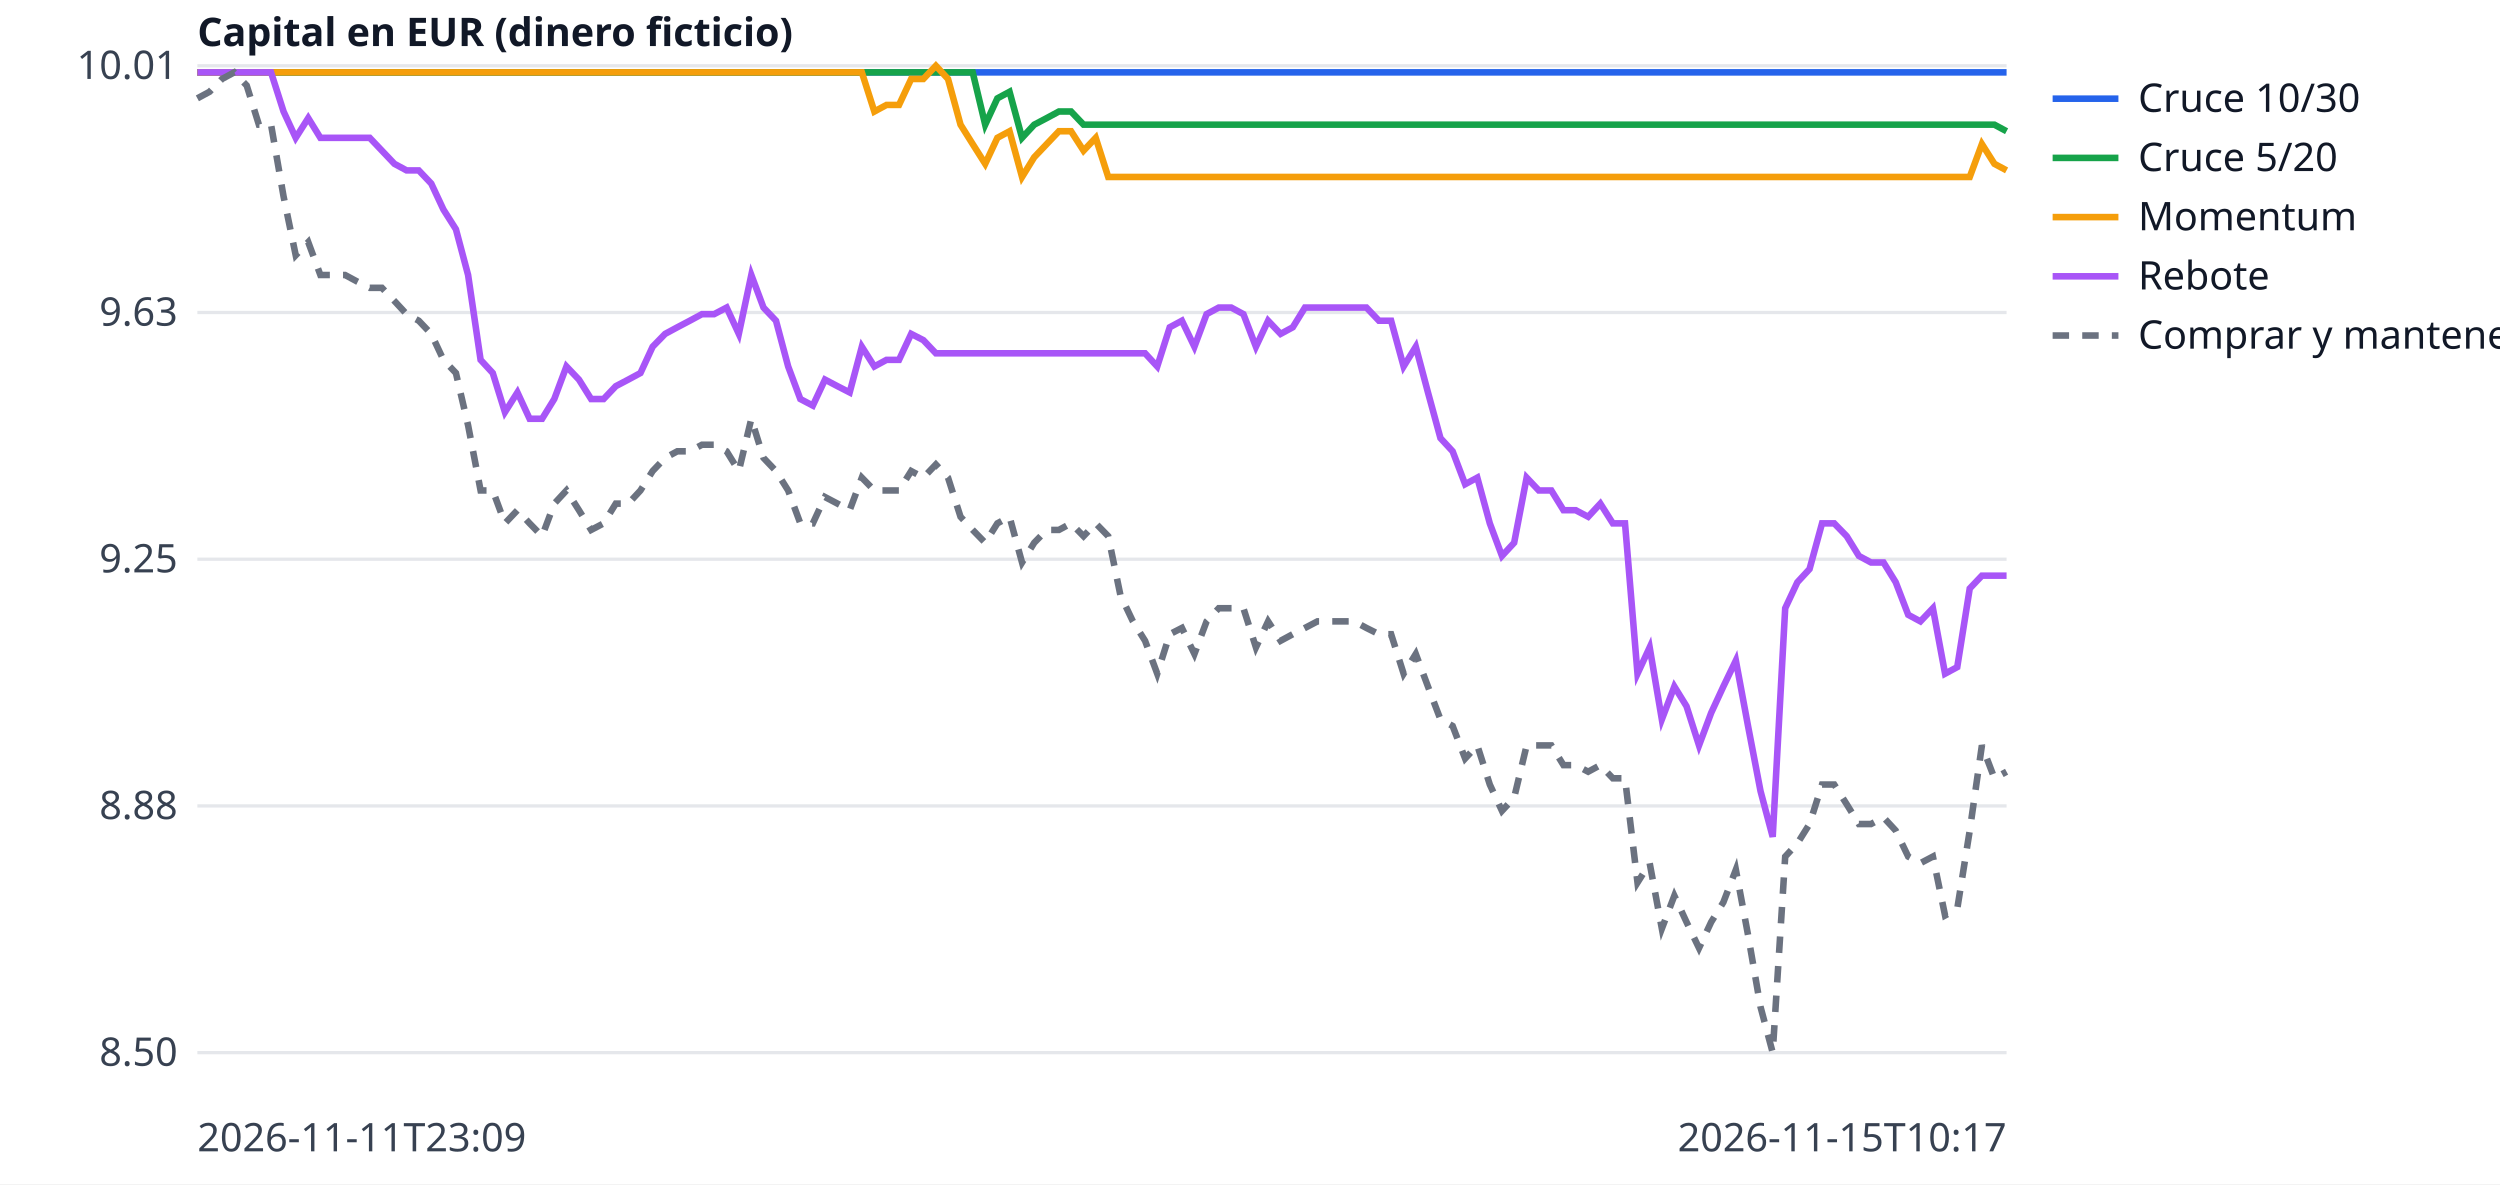
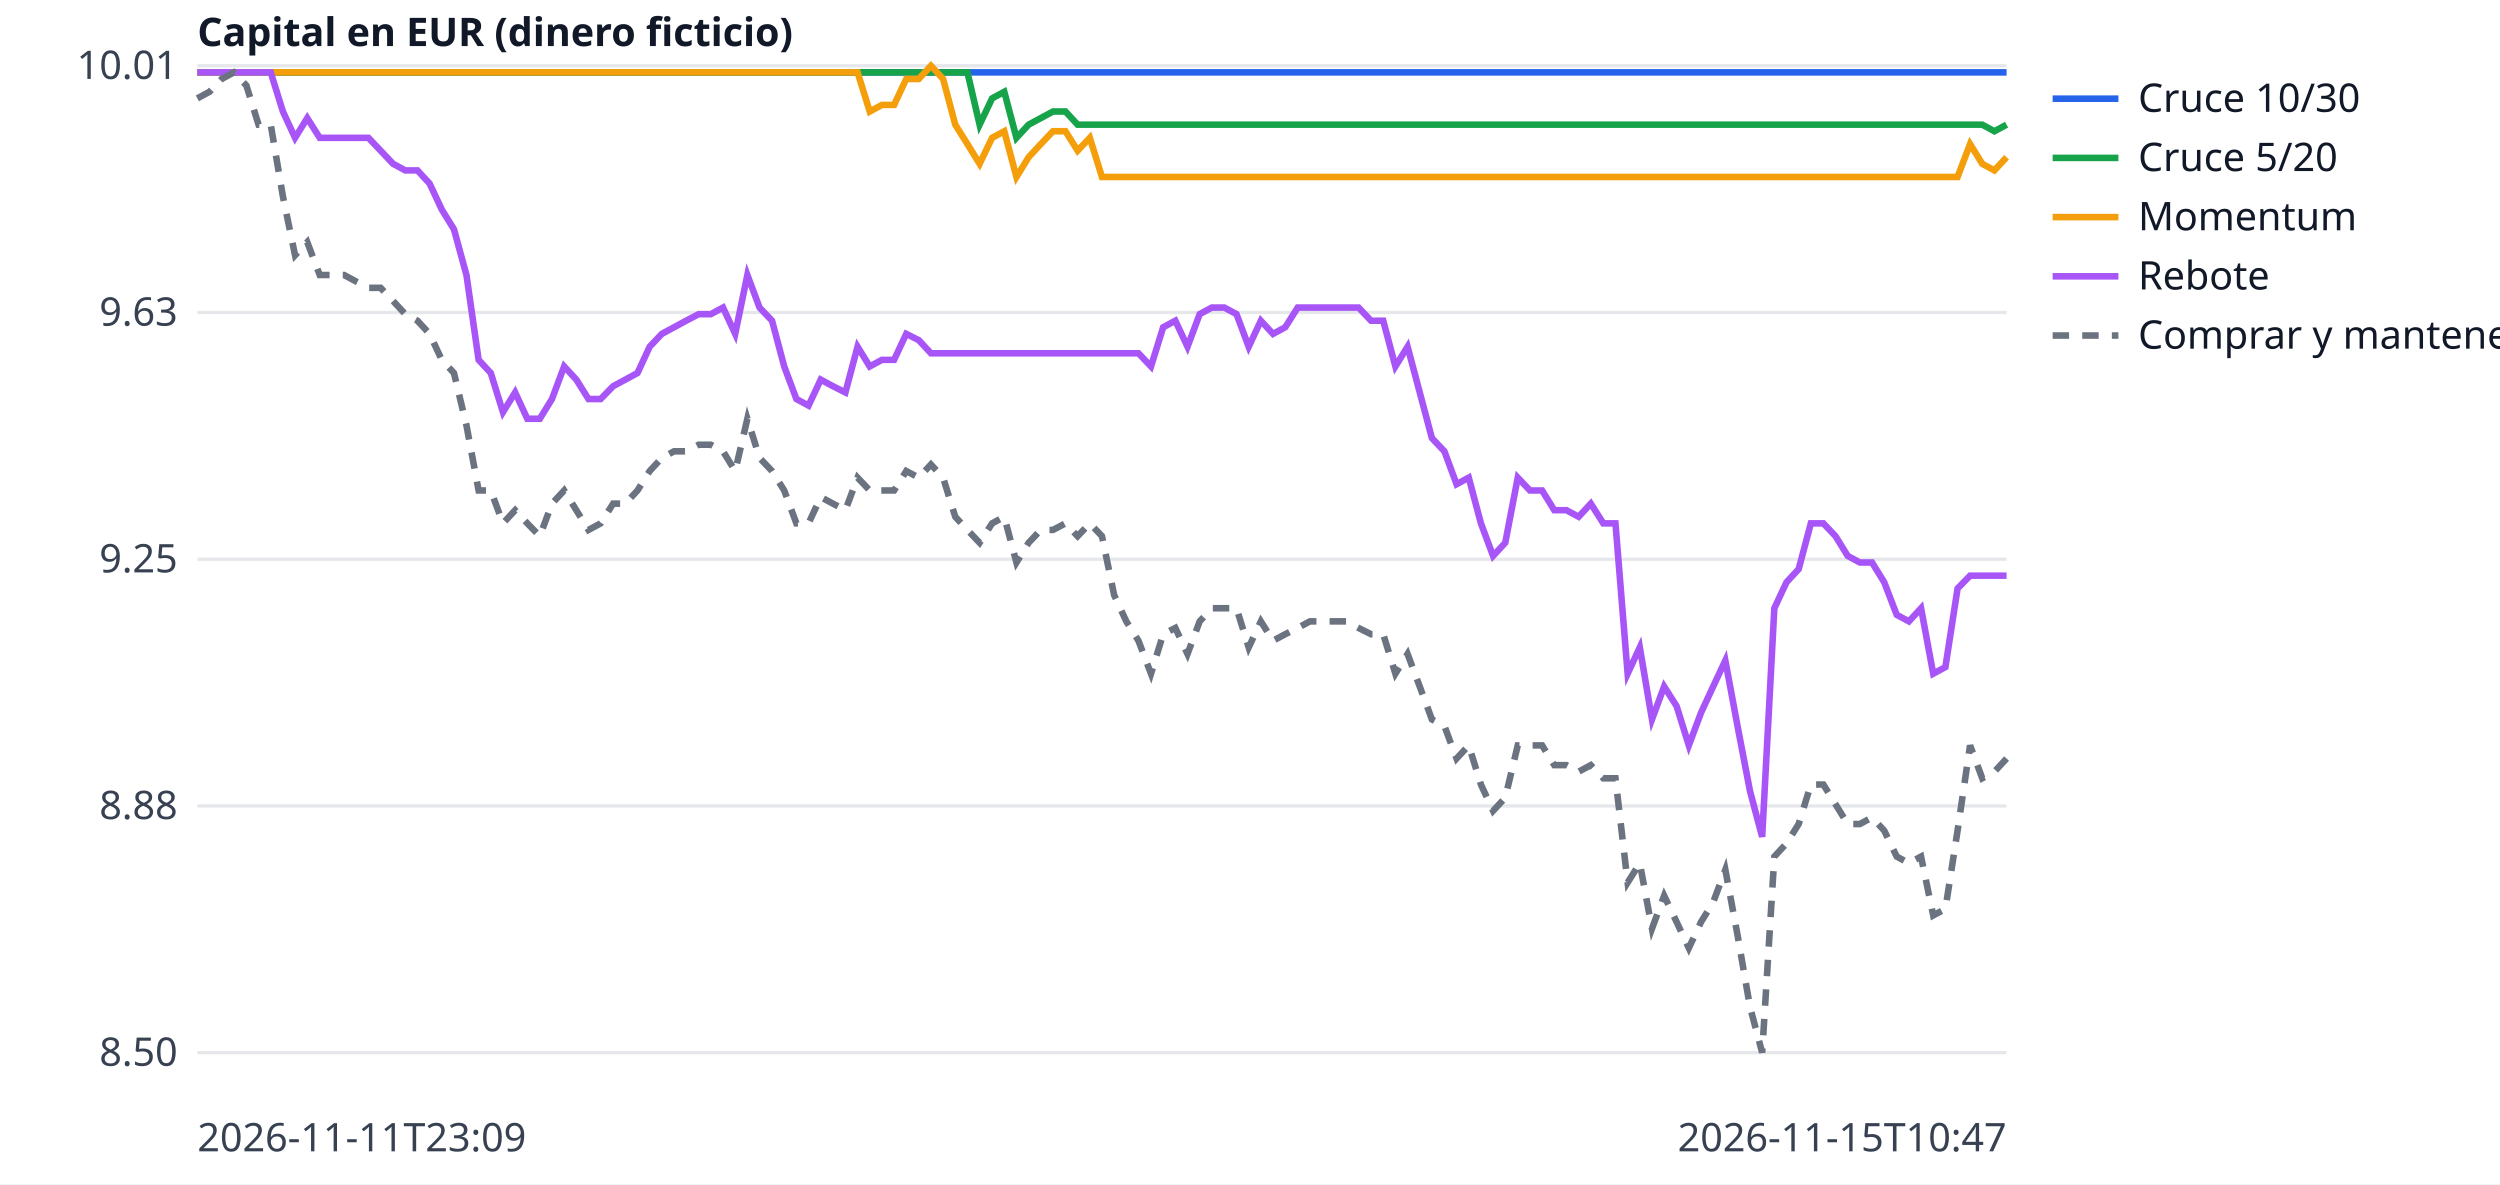
<svg xmlns="http://www.w3.org/2000/svg" width="760" height="360" viewBox="0 0 760 360" font-family="sans-serif" font-size="12">
  <rect width="760" height="360" fill="white" />
  <line x1="60" x2="610" y1="320.0" y2="320.0" stroke="#e5e7eb" />
  <text x="54" y="324.0" text-anchor="end" fill="#374151">8.50</text>
  <line x1="60" x2="610" y1="245.0" y2="245.0" stroke="#e5e7eb" />
  <text x="54" y="249.0" text-anchor="end" fill="#374151">8.88</text>
  <line x1="60" x2="610" y1="170.0" y2="170.0" stroke="#e5e7eb" />
  <text x="54" y="174.0" text-anchor="end" fill="#374151">9.25</text>
  <line x1="60" x2="610" y1="95.0" y2="95.0" stroke="#e5e7eb" />
  <text x="54" y="99.0" text-anchor="end" fill="#374151">9.63</text>
  <line x1="60" x2="610" y1="20.0" y2="20.0" stroke="#e5e7eb" />
  <text x="54" y="24.0" text-anchor="end" fill="#374151">10.01</text>
  <text x="60" y="350" fill="#374151">2026-11-11T23:09</text>
-   <text x="610" y="350" text-anchor="end" fill="#374151">2026-11-15T10:17</text>
+   <text x="610" y="350" text-anchor="end" fill="#374151">2026-11-15T10:47</text>
  <text x="60" y="14" fill="#111827" font-weight="bold">Capital en EUR (dinero ficticio)</text>
-   <polyline points="60.0,22.0 63.7,22.0 67.5,22.0 71.2,22.0 75.0,22.0 78.7,22.0 82.4,22.0 86.2,22.0 89.9,22.0 93.7,22.0 97.4,22.0 101.2,22.0 104.9,22.0 108.6,22.0 112.4,22.0 116.1,22.0 119.9,22.0 123.6,22.0 127.3,22.0 131.1,22.0 134.8,22.0 138.6,22.0 142.3,22.0 146.1,22.0 149.8,22.0 153.5,22.0 157.3,22.0 161.0,22.0 164.8,22.0 168.5,22.0 172.2,22.0 176.0,22.0 179.7,22.0 183.5,22.0 187.2,22.0 191.0,22.0 194.7,22.0 198.4,22.0 202.2,22.0 205.9,22.0 209.7,22.0 213.4,22.0 217.1,22.0 220.9,22.0 224.6,22.0 228.4,22.0 232.1,22.0 235.9,22.0 239.6,22.0 243.3,22.0 247.1,22.0 250.8,22.0 254.6,22.0 258.3,22.0 262.0,22.0 265.8,22.0 269.5,22.0 273.3,22.0 277.0,22.0 280.7,22.0 284.5,22.0 288.2,22.0 292.0,22.0 295.7,22.0 299.5,22.0 303.2,22.0 306.9,22.0 310.7,22.0 314.4,22.0 318.2,22.0 321.9,22.0 325.6,22.0 329.4,22.0 333.1,22.0 336.9,22.0 340.6,22.0 344.4,22.0 348.1,22.0 351.8,22.0 355.6,22.0 359.3,22.0 363.1,22.0 366.8,22.0 370.5,22.0 374.3,22.0 378.0,22.0 381.8,22.0 385.5,22.0 389.3,22.0 393.0,22.0 396.7,22.0 400.5,22.0 404.2,22.0 408.0,22.0 411.7,22.0 415.4,22.0 419.2,22.0 422.9,22.0 426.7,22.0 430.4,22.0 434.1,22.0 437.9,22.0 441.6,22.0 445.4,22.0 449.1,22.0 452.9,22.0 456.6,22.0 460.3,22.0 464.1,22.0 467.8,22.0 471.6,22.0 475.3,22.0 479.0,22.0 482.8,22.0 486.5,22.0 490.3,22.0 494.0,22.0 497.8,22.0 501.5,22.0 505.2,22.0 509.0,22.0 512.7,22.0 516.5,22.0 520.2,22.0 523.9,22.0 527.7,22.0 531.4,22.0 535.2,22.0 538.9,22.0 542.7,22.0 546.4,22.0 550.1,22.0 553.9,22.0 557.6,22.0 561.4,22.0 565.1,22.0 568.8,22.0 572.6,22.0 576.3,22.0 580.1,22.0 583.8,22.0 587.6,22.0 591.3,22.0 595.0,22.0 598.8,22.0 602.5,22.0 606.3,22.0 610.0,22.0" fill="none" stroke="#2563eb" stroke-width="2" />
+   <polyline points="60.0,22.0 63.7,22.0 67.4,22.0 71.1,22.0 74.9,22.0 78.6,22.0 82.3,22.0 86.0,22.0 89.7,22.0 93.4,22.0 97.2,22.0 100.9,22.0 104.6,22.0 108.3,22.0 112.0,22.0 115.7,22.0 119.5,22.0 123.2,22.0 126.9,22.0 130.6,22.0 134.3,22.0 138.0,22.0 141.8,22.0 145.5,22.0 149.2,22.0 152.9,22.0 156.6,22.0 160.3,22.0 164.1,22.0 167.8,22.0 171.5,22.0 175.2,22.0 178.9,22.0 182.6,22.0 186.4,22.0 190.1,22.0 193.8,22.0 197.5,22.0 201.2,22.0 204.9,22.0 208.6,22.0 212.4,22.0 216.1,22.0 219.8,22.0 223.5,22.0 227.2,22.0 230.9,22.0 234.7,22.0 238.4,22.0 242.1,22.0 245.8,22.0 249.5,22.0 253.2,22.0 257.0,22.0 260.7,22.0 264.4,22.0 268.1,22.0 271.8,22.0 275.5,22.0 279.3,22.0 283.0,22.0 286.7,22.0 290.4,22.0 294.1,22.0 297.8,22.0 301.6,22.0 305.3,22.0 309.0,22.0 312.7,22.0 316.4,22.0 320.1,22.0 323.9,22.0 327.6,22.0 331.3,22.0 335.0,22.0 338.7,22.0 342.4,22.0 346.1,22.0 349.9,22.0 353.6,22.0 357.3,22.0 361.0,22.0 364.7,22.0 368.4,22.0 372.2,22.0 375.9,22.0 379.6,22.0 383.3,22.0 387.0,22.0 390.7,22.0 394.5,22.0 398.2,22.0 401.9,22.0 405.6,22.0 409.3,22.0 413.0,22.0 416.8,22.0 420.5,22.0 424.2,22.0 427.9,22.0 431.6,22.0 435.3,22.0 439.1,22.0 442.8,22.0 446.5,22.0 450.2,22.0 453.9,22.0 457.6,22.0 461.4,22.0 465.1,22.0 468.8,22.0 472.5,22.0 476.2,22.0 479.9,22.0 483.6,22.0 487.4,22.0 491.1,22.0 494.8,22.0 498.5,22.0 502.2,22.0 505.9,22.0 509.7,22.0 513.4,22.0 517.1,22.0 520.8,22.0 524.5,22.0 528.2,22.0 532.0,22.0 535.7,22.0 539.4,22.0 543.1,22.0 546.8,22.0 550.5,22.0 554.3,22.0 558.0,22.0 561.7,22.0 565.4,22.0 569.1,22.0 572.8,22.0 576.6,22.0 580.3,22.0 584.0,22.0 587.7,22.0 591.4,22.0 595.1,22.0 598.9,22.0 602.6,22.0 606.3,22.0 610.0,22.0" fill="none" stroke="#2563eb" stroke-width="2" />
  <line x1="624" x2="644" y1="30" y2="30" stroke="#2563eb" stroke-width="2" />
  <text x="650" y="34" fill="#111827">Cruce 10/30</text>
-   <polyline points="60.0,22.0 63.7,22.0 67.5,22.0 71.2,22.0 75.0,22.0 78.7,22.0 82.4,22.0 86.2,22.0 89.9,22.0 93.7,22.0 97.4,22.0 101.2,22.0 104.9,22.0 108.6,22.0 112.4,22.0 116.1,22.0 119.9,22.0 123.6,22.0 127.3,22.0 131.1,22.0 134.8,22.0 138.6,22.0 142.3,22.0 146.1,22.0 149.8,22.0 153.5,22.0 157.3,22.0 161.0,22.0 164.8,22.0 168.5,22.0 172.2,22.0 176.0,22.0 179.7,22.0 183.5,22.0 187.2,22.0 191.0,22.0 194.7,22.0 198.4,22.0 202.2,22.0 205.9,22.0 209.7,22.0 213.4,22.0 217.1,22.0 220.9,22.0 224.6,22.0 228.4,22.0 232.1,22.0 235.9,22.0 239.6,22.0 243.3,22.0 247.1,22.0 250.8,22.0 254.6,22.0 258.3,22.0 262.0,22.0 265.8,22.0 269.5,22.0 273.3,22.0 277.0,22.0 280.7,22.0 284.5,22.0 288.2,22.0 292.0,22.0 295.7,22.0 299.5,37.9 303.2,29.9 306.9,27.9 310.7,41.9 314.4,37.9 318.2,35.9 321.9,33.9 325.6,33.9 329.4,37.9 333.1,37.9 336.9,37.9 340.6,37.9 344.4,37.9 348.1,37.9 351.8,37.9 355.6,37.9 359.3,37.9 363.1,37.9 366.8,37.9 370.5,37.9 374.3,37.9 378.0,37.9 381.8,37.9 385.5,37.9 389.3,37.9 393.0,37.9 396.7,37.9 400.5,37.9 404.2,37.9 408.0,37.9 411.7,37.9 415.4,37.9 419.2,37.9 422.9,37.9 426.7,37.9 430.4,37.9 434.1,37.9 437.9,37.9 441.6,37.9 445.4,37.9 449.1,37.9 452.9,37.9 456.6,37.9 460.3,37.9 464.1,37.9 467.8,37.9 471.6,37.9 475.3,37.9 479.0,37.9 482.8,37.9 486.5,37.9 490.3,37.9 494.0,37.9 497.8,37.9 501.5,37.9 505.2,37.9 509.0,37.9 512.7,37.9 516.5,37.9 520.2,37.9 523.9,37.9 527.7,37.9 531.4,37.9 535.2,37.9 538.9,37.9 542.7,37.9 546.4,37.9 550.1,37.9 553.9,37.9 557.6,37.9 561.4,37.9 565.1,37.9 568.8,37.9 572.6,37.9 576.3,37.9 580.1,37.9 583.8,37.9 587.6,37.9 591.3,37.9 595.0,37.9 598.8,37.9 602.5,37.9 606.3,37.9 610.0,39.9" fill="none" stroke="#16a34a" stroke-width="2" />
+   <polyline points="60.0,22.0 63.7,22.0 67.4,22.0 71.1,22.0 74.9,22.0 78.6,22.0 82.3,22.0 86.0,22.0 89.7,22.0 93.4,22.0 97.2,22.0 100.9,22.0 104.6,22.0 108.3,22.0 112.0,22.0 115.7,22.0 119.5,22.0 123.2,22.0 126.9,22.0 130.6,22.0 134.3,22.0 138.0,22.0 141.8,22.0 145.5,22.0 149.2,22.0 152.9,22.0 156.6,22.0 160.3,22.0 164.1,22.0 167.8,22.0 171.5,22.0 175.2,22.0 178.9,22.0 182.6,22.0 186.4,22.0 190.1,22.0 193.8,22.0 197.5,22.0 201.2,22.0 204.9,22.0 208.6,22.0 212.4,22.0 216.1,22.0 219.8,22.0 223.5,22.0 227.2,22.0 230.9,22.0 234.7,22.0 238.4,22.0 242.1,22.0 245.8,22.0 249.5,22.0 253.2,22.0 257.0,22.0 260.7,22.0 264.4,22.0 268.1,22.0 271.8,22.0 275.5,22.0 279.3,22.0 283.0,22.0 286.7,22.0 290.4,22.0 294.1,22.0 297.8,37.9 301.6,29.9 305.3,27.9 309.0,41.9 312.7,37.9 316.4,35.9 320.1,33.9 323.9,33.9 327.6,37.9 331.3,37.9 335.0,37.9 338.7,37.9 342.4,37.9 346.1,37.9 349.9,37.9 353.6,37.9 357.3,37.9 361.0,37.9 364.7,37.9 368.4,37.9 372.2,37.9 375.9,37.9 379.6,37.9 383.3,37.9 387.0,37.9 390.7,37.9 394.5,37.9 398.2,37.9 401.9,37.9 405.6,37.9 409.3,37.9 413.0,37.9 416.8,37.9 420.5,37.9 424.2,37.9 427.9,37.9 431.6,37.9 435.3,37.9 439.1,37.9 442.8,37.9 446.5,37.9 450.2,37.9 453.9,37.9 457.6,37.9 461.4,37.9 465.1,37.9 468.8,37.9 472.5,37.9 476.2,37.9 479.9,37.9 483.6,37.9 487.4,37.9 491.1,37.9 494.8,37.9 498.5,37.9 502.2,37.9 505.9,37.9 509.7,37.9 513.4,37.9 517.1,37.9 520.8,37.9 524.5,37.9 528.2,37.9 532.0,37.9 535.7,37.9 539.4,37.9 543.1,37.9 546.8,37.9 550.5,37.9 554.3,37.9 558.0,37.9 561.7,37.9 565.4,37.9 569.1,37.9 572.8,37.9 576.6,37.9 580.3,37.9 584.0,37.9 587.7,37.9 591.4,37.9 595.1,37.9 598.9,37.9 602.6,37.9 606.3,39.9 610.0,37.9" fill="none" stroke="#16a34a" stroke-width="2" />
  <line x1="624" x2="644" y1="48" y2="48" stroke="#16a34a" stroke-width="2" />
  <text x="650" y="52" fill="#111827">Cruce 5/20</text>
-   <polyline points="60.0,22.0 63.7,22.0 67.5,22.0 71.2,22.0 75.0,22.0 78.7,22.0 82.4,22.0 86.2,22.0 89.9,22.0 93.7,22.0 97.4,22.0 101.2,22.0 104.9,22.0 108.6,22.0 112.4,22.0 116.1,22.0 119.9,22.0 123.6,22.0 127.3,22.0 131.1,22.0 134.8,22.0 138.6,22.0 142.3,22.0 146.1,22.0 149.8,22.0 153.5,22.0 157.3,22.0 161.0,22.0 164.8,22.0 168.5,22.0 172.2,22.0 176.0,22.0 179.7,22.0 183.5,22.0 187.2,22.0 191.0,22.0 194.7,22.0 198.4,22.0 202.2,22.0 205.9,22.0 209.7,22.0 213.4,22.0 217.1,22.0 220.9,22.0 224.6,22.0 228.4,22.0 232.1,22.0 235.9,22.0 239.6,22.0 243.3,22.0 247.1,22.0 250.8,22.0 254.6,22.0 258.3,22.0 262.0,22.0 265.8,33.9 269.5,31.9 273.3,31.9 277.0,24.0 280.7,24.0 284.5,20.0 288.2,24.0 292.0,37.9 295.7,43.8 299.5,49.8 303.2,41.9 306.9,39.9 310.7,53.8 314.4,47.8 318.2,43.8 321.9,39.9 325.6,39.9 329.4,45.8 333.1,41.9 336.9,53.8 340.6,53.8 344.4,53.8 348.1,53.8 351.8,53.8 355.6,53.8 359.3,53.8 363.1,53.8 366.8,53.8 370.5,53.8 374.3,53.8 378.0,53.8 381.8,53.8 385.5,53.8 389.3,53.8 393.0,53.8 396.7,53.8 400.5,53.8 404.2,53.8 408.0,53.8 411.7,53.8 415.4,53.8 419.2,53.8 422.9,53.8 426.7,53.8 430.4,53.8 434.1,53.8 437.9,53.8 441.6,53.8 445.4,53.8 449.1,53.8 452.9,53.8 456.6,53.8 460.3,53.8 464.1,53.8 467.8,53.8 471.6,53.8 475.3,53.8 479.0,53.8 482.8,53.8 486.5,53.8 490.3,53.8 494.0,53.8 497.8,53.8 501.5,53.8 505.2,53.8 509.0,53.8 512.7,53.8 516.5,53.8 520.2,53.8 523.9,53.8 527.7,53.8 531.4,53.8 535.2,53.8 538.9,53.8 542.7,53.8 546.4,53.8 550.1,53.8 553.9,53.8 557.6,53.8 561.4,53.8 565.1,53.8 568.8,53.8 572.6,53.8 576.3,53.8 580.1,53.8 583.8,53.8 587.6,53.8 591.3,53.8 595.0,53.8 598.8,53.8 602.5,43.8 606.3,49.8 610.0,51.8" fill="none" stroke="#f59e0b" stroke-width="2" />
+   <polyline points="60.0,22.0 63.7,22.0 67.4,22.0 71.1,22.0 74.9,22.0 78.6,22.0 82.3,22.0 86.0,22.0 89.7,22.0 93.4,22.0 97.2,22.0 100.9,22.0 104.6,22.0 108.3,22.0 112.0,22.0 115.7,22.0 119.5,22.0 123.2,22.0 126.9,22.0 130.6,22.0 134.3,22.0 138.0,22.0 141.8,22.0 145.5,22.0 149.2,22.0 152.9,22.0 156.6,22.0 160.3,22.0 164.1,22.0 167.8,22.0 171.5,22.0 175.2,22.0 178.9,22.0 182.6,22.0 186.4,22.0 190.1,22.0 193.8,22.0 197.5,22.0 201.2,22.0 204.9,22.0 208.6,22.0 212.4,22.0 216.1,22.0 219.8,22.0 223.5,22.0 227.2,22.0 230.9,22.0 234.7,22.0 238.4,22.0 242.1,22.0 245.8,22.0 249.5,22.0 253.2,22.0 257.0,22.0 260.7,22.0 264.4,33.9 268.1,31.9 271.8,31.9 275.5,24.0 279.3,24.0 283.0,20.0 286.7,24.0 290.4,37.9 294.1,43.8 297.8,49.8 301.6,41.9 305.3,39.9 309.0,53.8 312.7,47.8 316.4,43.8 320.1,39.9 323.9,39.9 327.6,45.8 331.3,41.9 335.0,53.8 338.7,53.8 342.4,53.8 346.1,53.8 349.9,53.8 353.6,53.8 357.3,53.8 361.0,53.8 364.7,53.8 368.4,53.8 372.2,53.8 375.9,53.8 379.6,53.8 383.3,53.8 387.0,53.8 390.7,53.8 394.5,53.8 398.2,53.8 401.9,53.8 405.6,53.8 409.3,53.8 413.0,53.8 416.8,53.8 420.5,53.8 424.2,53.8 427.9,53.8 431.6,53.8 435.3,53.8 439.1,53.8 442.8,53.8 446.5,53.8 450.2,53.8 453.9,53.8 457.6,53.8 461.4,53.8 465.1,53.8 468.8,53.8 472.5,53.8 476.2,53.8 479.9,53.8 483.6,53.8 487.4,53.8 491.1,53.8 494.8,53.8 498.5,53.8 502.2,53.8 505.9,53.8 509.7,53.8 513.4,53.8 517.1,53.8 520.8,53.8 524.5,53.8 528.2,53.8 532.0,53.8 535.7,53.8 539.4,53.8 543.1,53.8 546.8,53.8 550.5,53.8 554.3,53.8 558.0,53.8 561.7,53.8 565.4,53.8 569.1,53.8 572.8,53.8 576.6,53.8 580.3,53.8 584.0,53.8 587.7,53.8 591.4,53.8 595.1,53.8 598.9,43.8 602.6,49.8 606.3,51.8 610.0,47.8" fill="none" stroke="#f59e0b" stroke-width="2" />
  <line x1="624" x2="644" y1="66" y2="66" stroke="#f59e0b" stroke-width="2" />
  <text x="650" y="70" fill="#111827">Momentum</text>
-   <polyline points="60.0,22.0 63.7,22.0 67.5,22.0 71.2,22.0 75.0,22.0 78.7,22.0 82.4,22.0 86.2,33.9 89.9,41.9 93.7,35.9 97.4,41.9 101.2,41.9 104.9,41.9 108.6,41.9 112.4,41.9 116.1,45.8 119.9,49.8 123.6,51.8 127.3,51.8 131.1,55.8 134.8,63.7 138.6,69.7 142.3,83.6 146.1,109.4 149.8,113.4 153.5,125.3 157.3,119.3 161.0,127.3 164.8,127.3 168.5,121.3 172.2,111.4 176.0,115.4 179.7,121.3 183.5,121.3 187.2,117.4 191.0,115.4 194.7,113.4 198.4,105.4 202.2,101.5 205.9,99.5 209.7,97.5 213.4,95.5 217.1,95.5 220.9,93.5 224.6,101.5 228.4,83.6 232.1,93.5 235.9,97.5 239.6,111.4 243.3,121.3 247.1,123.3 250.8,115.4 254.6,117.4 258.3,119.3 262.0,105.4 265.8,111.4 269.5,109.4 273.3,109.4 277.0,101.5 280.7,103.4 284.5,107.4 288.2,107.4 292.0,107.4 295.7,107.4 299.5,107.4 303.2,107.4 306.9,107.4 310.7,107.4 314.4,107.4 318.2,107.4 321.9,107.4 325.6,107.4 329.4,107.4 333.1,107.4 336.9,107.4 340.6,107.4 344.4,107.4 348.1,107.4 351.8,111.4 355.6,99.5 359.3,97.5 363.1,105.4 366.8,95.5 370.5,93.5 374.3,93.5 378.0,95.5 381.8,105.4 385.5,97.5 389.3,101.5 393.0,99.5 396.7,93.5 400.5,93.5 404.2,93.5 408.0,93.5 411.7,93.5 415.4,93.5 419.2,97.5 422.9,97.5 426.7,111.4 430.4,105.4 434.1,119.3 437.9,133.2 441.6,137.2 445.4,147.2 449.1,145.2 452.9,159.1 456.6,169.0 460.3,165.0 464.1,145.2 467.8,149.1 471.6,149.1 475.3,155.1 479.0,155.1 482.8,157.1 486.5,153.1 490.3,159.1 494.0,159.1 497.8,204.8 501.5,196.8 505.2,218.7 509.0,208.7 512.7,214.7 516.5,226.6 520.2,216.7 523.9,208.7 527.7,200.8 531.4,220.7 535.2,240.5 538.9,254.4 542.7,184.9 546.4,177.0 550.1,173.0 553.9,159.1 557.6,159.1 561.4,163.0 565.1,169.0 568.8,171.0 572.6,171.0 576.3,177.0 580.1,186.9 583.8,188.9 587.6,184.9 591.3,204.8 595.0,202.8 598.8,178.9 602.5,175.0 606.3,175.0 610.0,175.0" fill="none" stroke="#a855f7" stroke-width="2" />
+   <polyline points="60.0,22.0 63.7,22.0 67.4,22.0 71.1,22.0 74.9,22.0 78.6,22.0 82.3,22.0 86.0,33.9 89.7,41.9 93.4,35.9 97.2,41.9 100.9,41.9 104.6,41.9 108.3,41.9 112.0,41.9 115.7,45.8 119.5,49.8 123.2,51.8 126.9,51.8 130.6,55.8 134.3,63.7 138.0,69.7 141.8,83.6 145.5,109.4 149.2,113.4 152.9,125.3 156.6,119.3 160.3,127.3 164.1,127.3 167.8,121.3 171.5,111.4 175.2,115.4 178.9,121.3 182.6,121.3 186.4,117.4 190.1,115.4 193.8,113.4 197.5,105.4 201.2,101.5 204.9,99.5 208.6,97.5 212.4,95.5 216.1,95.5 219.8,93.5 223.5,101.5 227.2,83.6 230.9,93.5 234.7,97.5 238.4,111.4 242.1,121.3 245.8,123.3 249.5,115.4 253.2,117.4 257.0,119.3 260.7,105.4 264.4,111.4 268.1,109.4 271.8,109.4 275.5,101.5 279.3,103.4 283.0,107.4 286.7,107.4 290.4,107.4 294.1,107.4 297.8,107.4 301.6,107.4 305.3,107.4 309.0,107.4 312.7,107.4 316.4,107.4 320.1,107.4 323.9,107.4 327.6,107.4 331.3,107.4 335.0,107.4 338.7,107.4 342.4,107.4 346.1,107.4 349.9,111.4 353.6,99.5 357.3,97.5 361.0,105.4 364.7,95.5 368.4,93.5 372.2,93.5 375.9,95.5 379.6,105.4 383.3,97.5 387.0,101.5 390.7,99.5 394.5,93.5 398.2,93.5 401.9,93.5 405.6,93.5 409.3,93.5 413.0,93.5 416.8,97.5 420.5,97.5 424.2,111.4 427.9,105.4 431.6,119.3 435.3,133.2 439.1,137.2 442.8,147.2 446.5,145.2 450.2,159.1 453.9,169.0 457.6,165.0 461.4,145.2 465.1,149.1 468.8,149.1 472.5,155.1 476.2,155.1 479.9,157.1 483.6,153.1 487.4,159.1 491.1,159.1 494.8,204.8 498.5,196.8 502.2,218.7 505.9,208.7 509.7,214.7 513.4,226.6 517.1,216.7 520.8,208.7 524.5,200.8 528.2,220.7 532.0,240.5 535.7,254.4 539.4,184.9 543.1,177.0 546.8,173.0 550.5,159.1 554.3,159.1 558.0,163.0 561.7,169.0 565.4,171.0 569.1,171.0 572.8,177.0 576.6,186.9 580.3,188.9 584.0,184.9 587.7,204.8 591.4,202.8 595.1,178.9 598.9,175.0 602.6,175.0 606.3,175.0 610.0,175.0" fill="none" stroke="#a855f7" stroke-width="2" />
  <line x1="624" x2="644" y1="84" y2="84" stroke="#a855f7" stroke-width="2" />
  <text x="650" y="88" fill="#111827">Rebote</text>
-   <polyline points="60.0,29.9 63.7,27.9 67.5,24.0 71.2,22.0 75.0,26.0 78.7,37.9 82.4,37.9 86.2,59.7 89.9,77.6 93.7,73.6 97.4,83.6 101.2,83.6 104.9,83.6 108.6,85.6 112.4,87.5 116.1,87.5 119.9,91.5 123.6,95.5 127.3,97.5 131.1,101.5 134.8,109.4 138.6,113.4 142.3,129.3 146.1,149.1 149.8,149.1 153.5,159.1 157.3,155.1 161.0,159.1 164.8,163.0 168.5,153.1 172.2,149.1 176.0,155.1 179.7,161.1 183.5,159.1 187.2,153.1 191.0,153.1 194.7,149.1 198.4,143.2 202.2,139.2 205.9,137.2 209.7,137.2 213.4,135.2 217.1,135.2 220.9,137.2 224.6,143.2 228.4,127.3 232.1,139.2 235.9,143.2 239.6,149.1 243.3,159.1 247.1,159.1 250.8,151.1 254.6,153.1 258.3,155.1 262.0,145.2 265.8,149.1 269.5,149.1 273.3,149.1 277.0,143.2 280.7,145.2 284.5,141.2 288.2,145.2 292.0,157.1 295.7,161.1 299.5,165.0 303.2,159.1 306.9,157.1 310.7,171.0 314.4,165.0 318.2,161.1 321.9,161.1 325.6,159.1 329.4,163.0 333.1,159.1 336.9,163.0 340.6,180.9 344.4,188.9 348.1,194.8 351.8,204.8 355.6,192.8 359.3,190.9 363.1,198.8 366.8,188.9 370.5,184.9 374.3,184.9 378.0,184.9 381.8,196.8 385.5,188.9 389.3,194.8 393.0,192.8 396.7,190.9 400.5,188.9 404.2,188.9 408.0,188.9 411.7,188.9 415.4,190.9 419.2,192.8 422.9,192.8 426.7,204.8 430.4,198.8 434.1,208.7 437.9,218.7 441.6,220.7 445.4,230.6 449.1,226.6 452.9,238.5 456.6,246.5 460.3,242.5 464.1,226.6 467.8,226.6 471.6,226.6 475.3,232.6 479.0,232.6 482.8,234.6 486.5,232.6 490.3,236.6 494.0,236.6 497.8,268.3 501.5,262.4 505.2,282.3 509.0,272.3 512.7,280.3 516.5,288.2 520.2,280.3 523.9,274.3 527.7,264.4 531.4,284.2 535.2,306.1 538.9,320.0 542.7,260.4 546.4,256.4 550.1,250.5 553.9,238.5 557.6,238.5 561.4,244.5 565.1,250.5 568.8,250.5 572.6,248.5 576.3,252.5 580.1,260.4 583.8,262.4 587.6,260.4 591.3,278.3 595.0,276.3 598.8,252.5 602.5,226.6 606.3,236.6 610.0,234.6" fill="none" stroke="#6b7280" stroke-width="2" stroke-dasharray="5 4" />
+   <polyline points="60.0,29.9 63.7,27.9 67.4,24.0 71.1,22.0 74.9,26.0 78.6,37.9 82.3,37.9 86.0,59.7 89.7,77.6 93.4,73.6 97.2,83.6 100.9,83.6 104.6,83.6 108.3,85.6 112.0,87.5 115.7,87.5 119.5,91.5 123.2,95.5 126.9,97.5 130.6,101.5 134.3,109.4 138.0,113.4 141.8,129.3 145.5,149.1 149.2,149.1 152.9,159.1 156.6,155.1 160.3,159.1 164.1,163.0 167.8,153.1 171.5,149.1 175.2,155.1 178.9,161.1 182.6,159.1 186.4,153.1 190.1,153.1 193.8,149.1 197.5,143.2 201.2,139.2 204.9,137.2 208.6,137.2 212.4,135.2 216.1,135.2 219.8,137.2 223.5,143.2 227.2,127.3 230.9,139.2 234.7,143.2 238.4,149.1 242.1,159.1 245.8,159.1 249.5,151.1 253.2,153.1 257.0,155.1 260.7,145.2 264.4,149.1 268.1,149.1 271.8,149.1 275.5,143.2 279.3,145.2 283.0,141.2 286.7,145.2 290.4,157.1 294.1,161.1 297.8,165.0 301.6,159.1 305.3,157.1 309.0,171.0 312.7,165.0 316.4,161.1 320.1,161.1 323.9,159.1 327.6,163.0 331.3,159.1 335.0,163.0 338.7,180.9 342.4,188.9 346.1,194.8 349.9,204.8 353.6,192.8 357.3,190.9 361.0,198.8 364.7,188.9 368.4,184.9 372.2,184.9 375.9,184.9 379.6,196.8 383.3,188.9 387.0,194.8 390.7,192.8 394.5,190.9 398.2,188.9 401.9,188.9 405.6,188.9 409.3,188.9 413.0,190.9 416.8,192.8 420.5,192.8 424.2,204.8 427.9,198.8 431.6,208.7 435.3,218.7 439.1,220.7 442.8,230.6 446.5,226.6 450.2,238.5 453.9,246.5 457.6,242.5 461.4,226.6 465.1,226.6 468.8,226.6 472.5,232.6 476.2,232.6 479.9,234.6 483.6,232.6 487.4,236.6 491.1,236.6 494.8,268.3 498.5,262.4 502.2,282.3 505.9,272.3 509.7,280.3 513.4,288.2 517.1,280.3 520.8,274.3 524.5,264.4 528.2,284.2 532.0,306.1 535.7,320.0 539.4,260.4 543.1,256.4 546.8,250.5 550.5,238.5 554.3,238.5 558.0,244.5 561.7,250.5 565.4,250.5 569.1,248.5 572.8,252.5 576.6,260.4 580.3,262.4 584.0,260.4 587.7,278.3 591.4,276.3 595.1,252.5 598.9,226.6 602.6,236.6 606.3,234.6 610.0,230.6" fill="none" stroke="#6b7280" stroke-width="2" stroke-dasharray="5 4" />
  <line x1="624" x2="644" y1="102" y2="102" stroke="#6b7280" stroke-width="2" stroke-dasharray="5 4" />
  <text x="650" y="106" fill="#111827">Comprar y mantener</text>
</svg>
